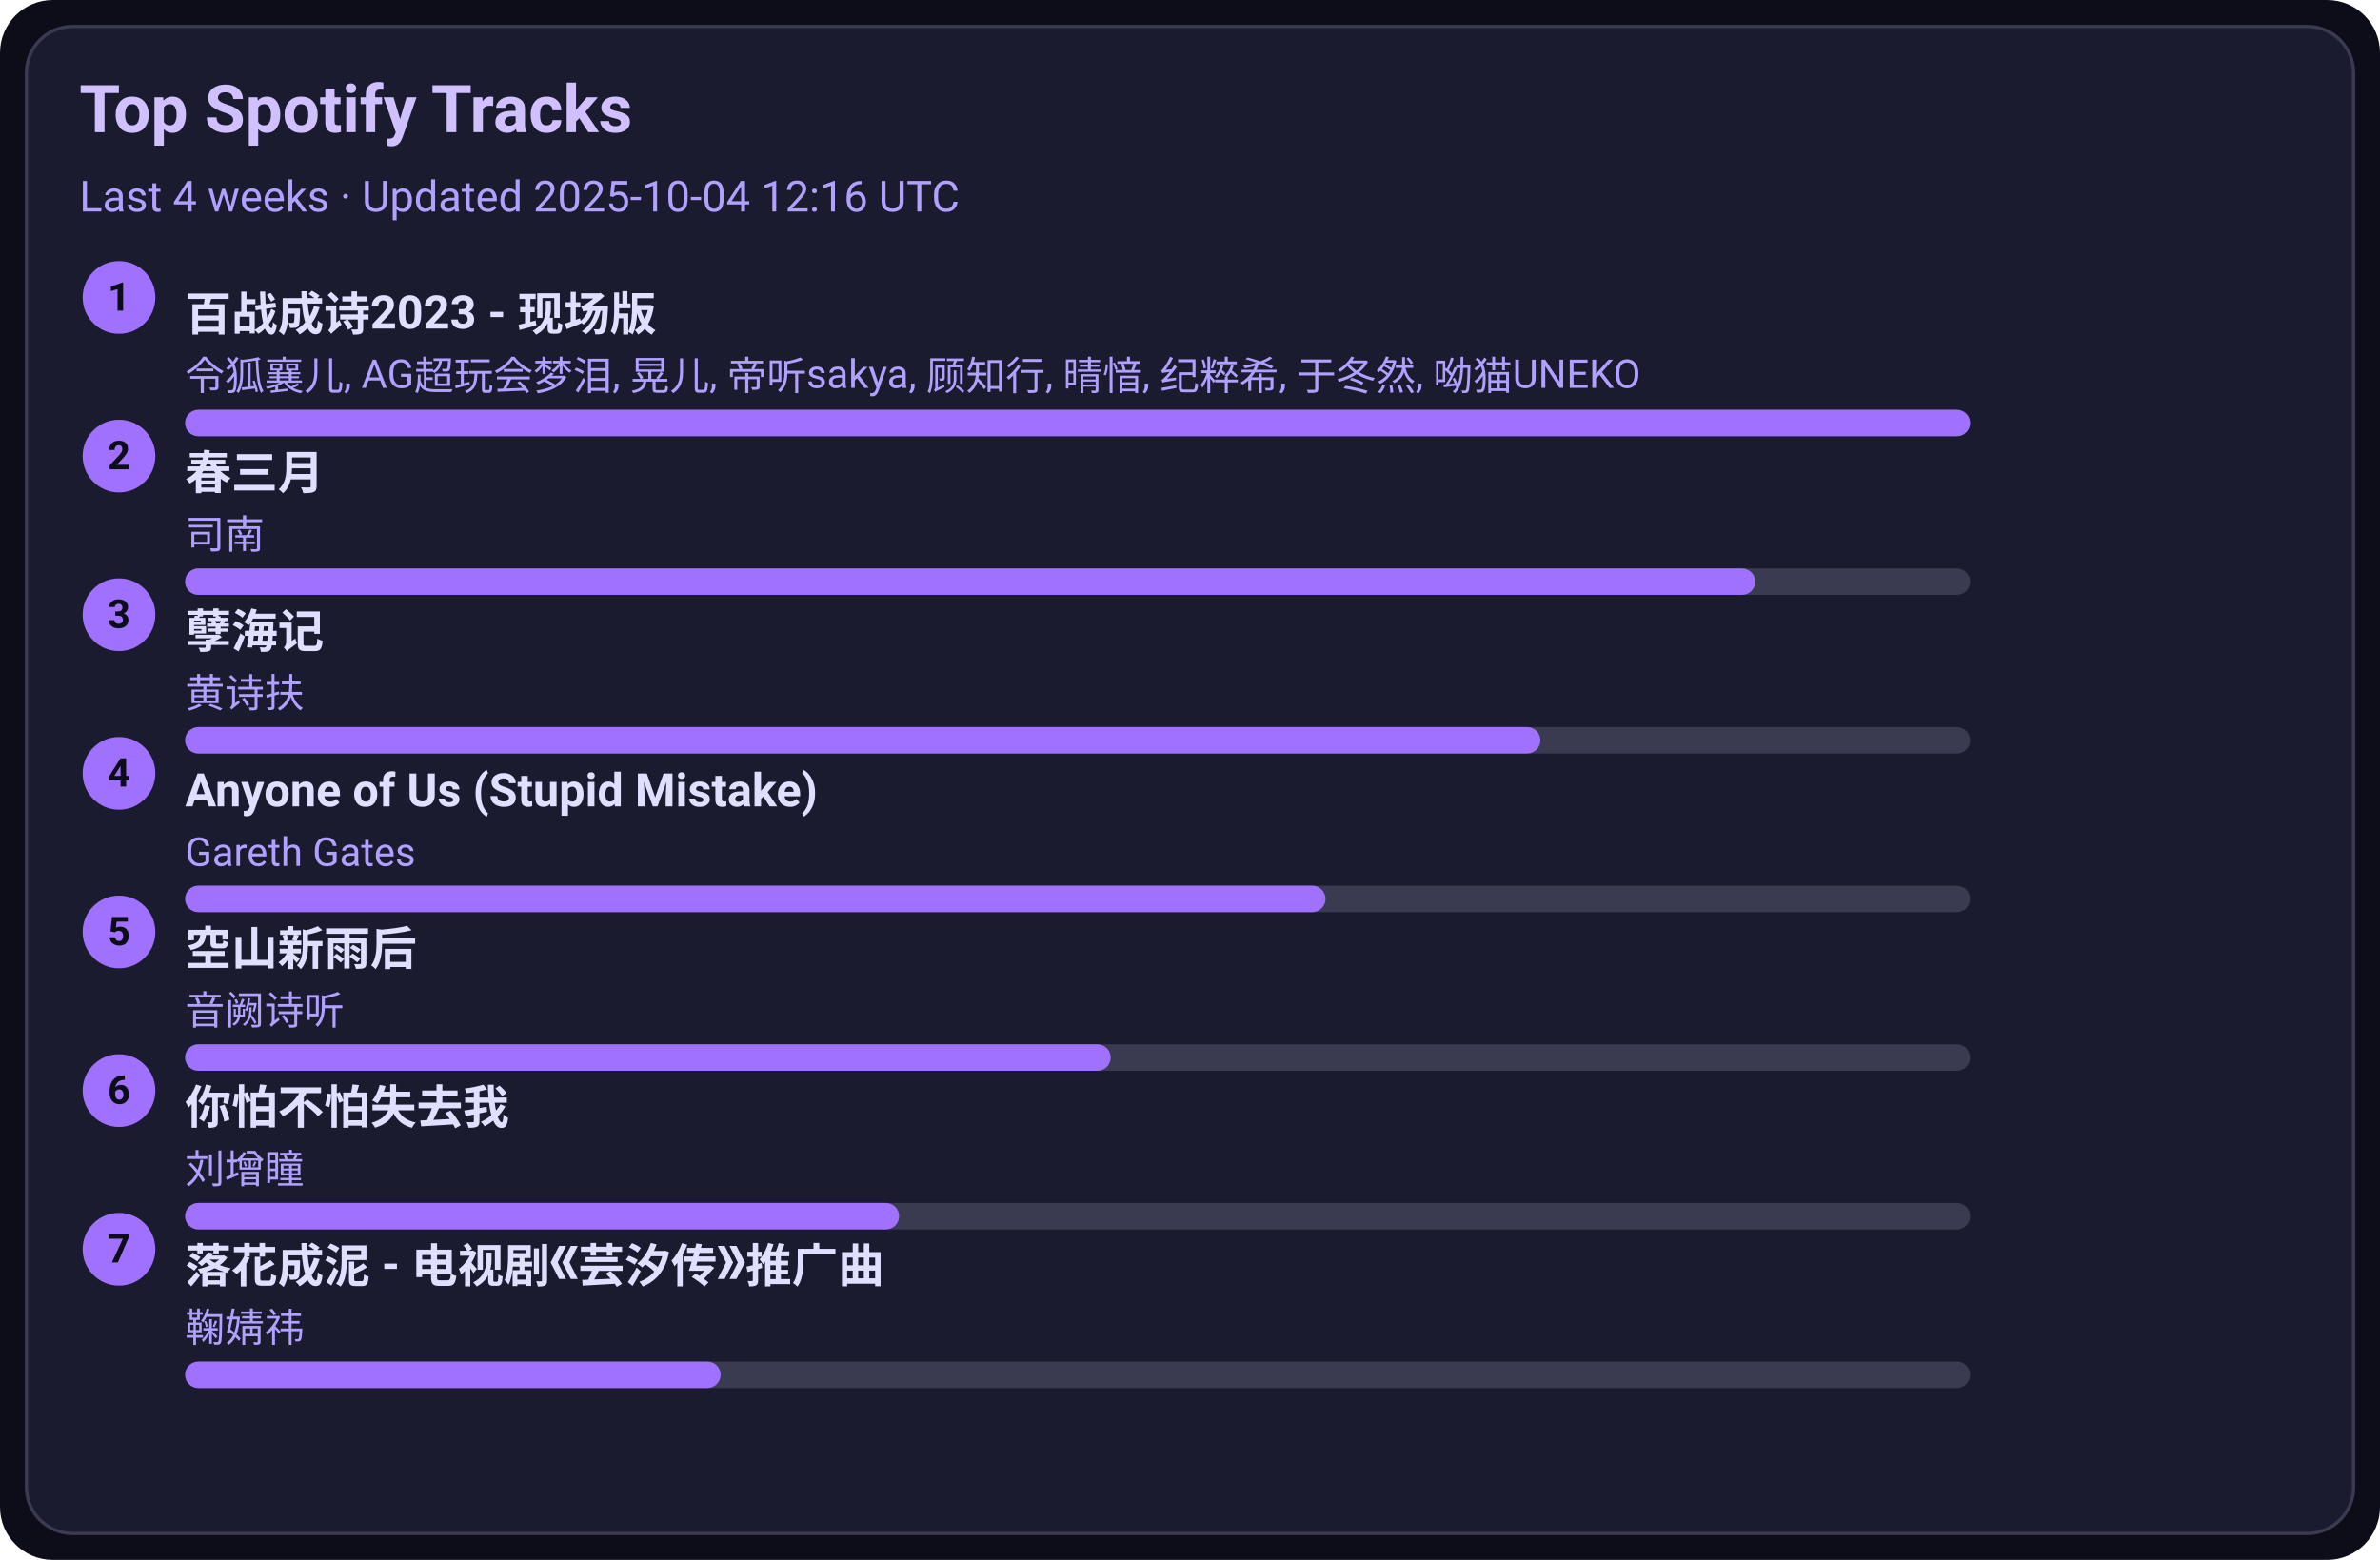
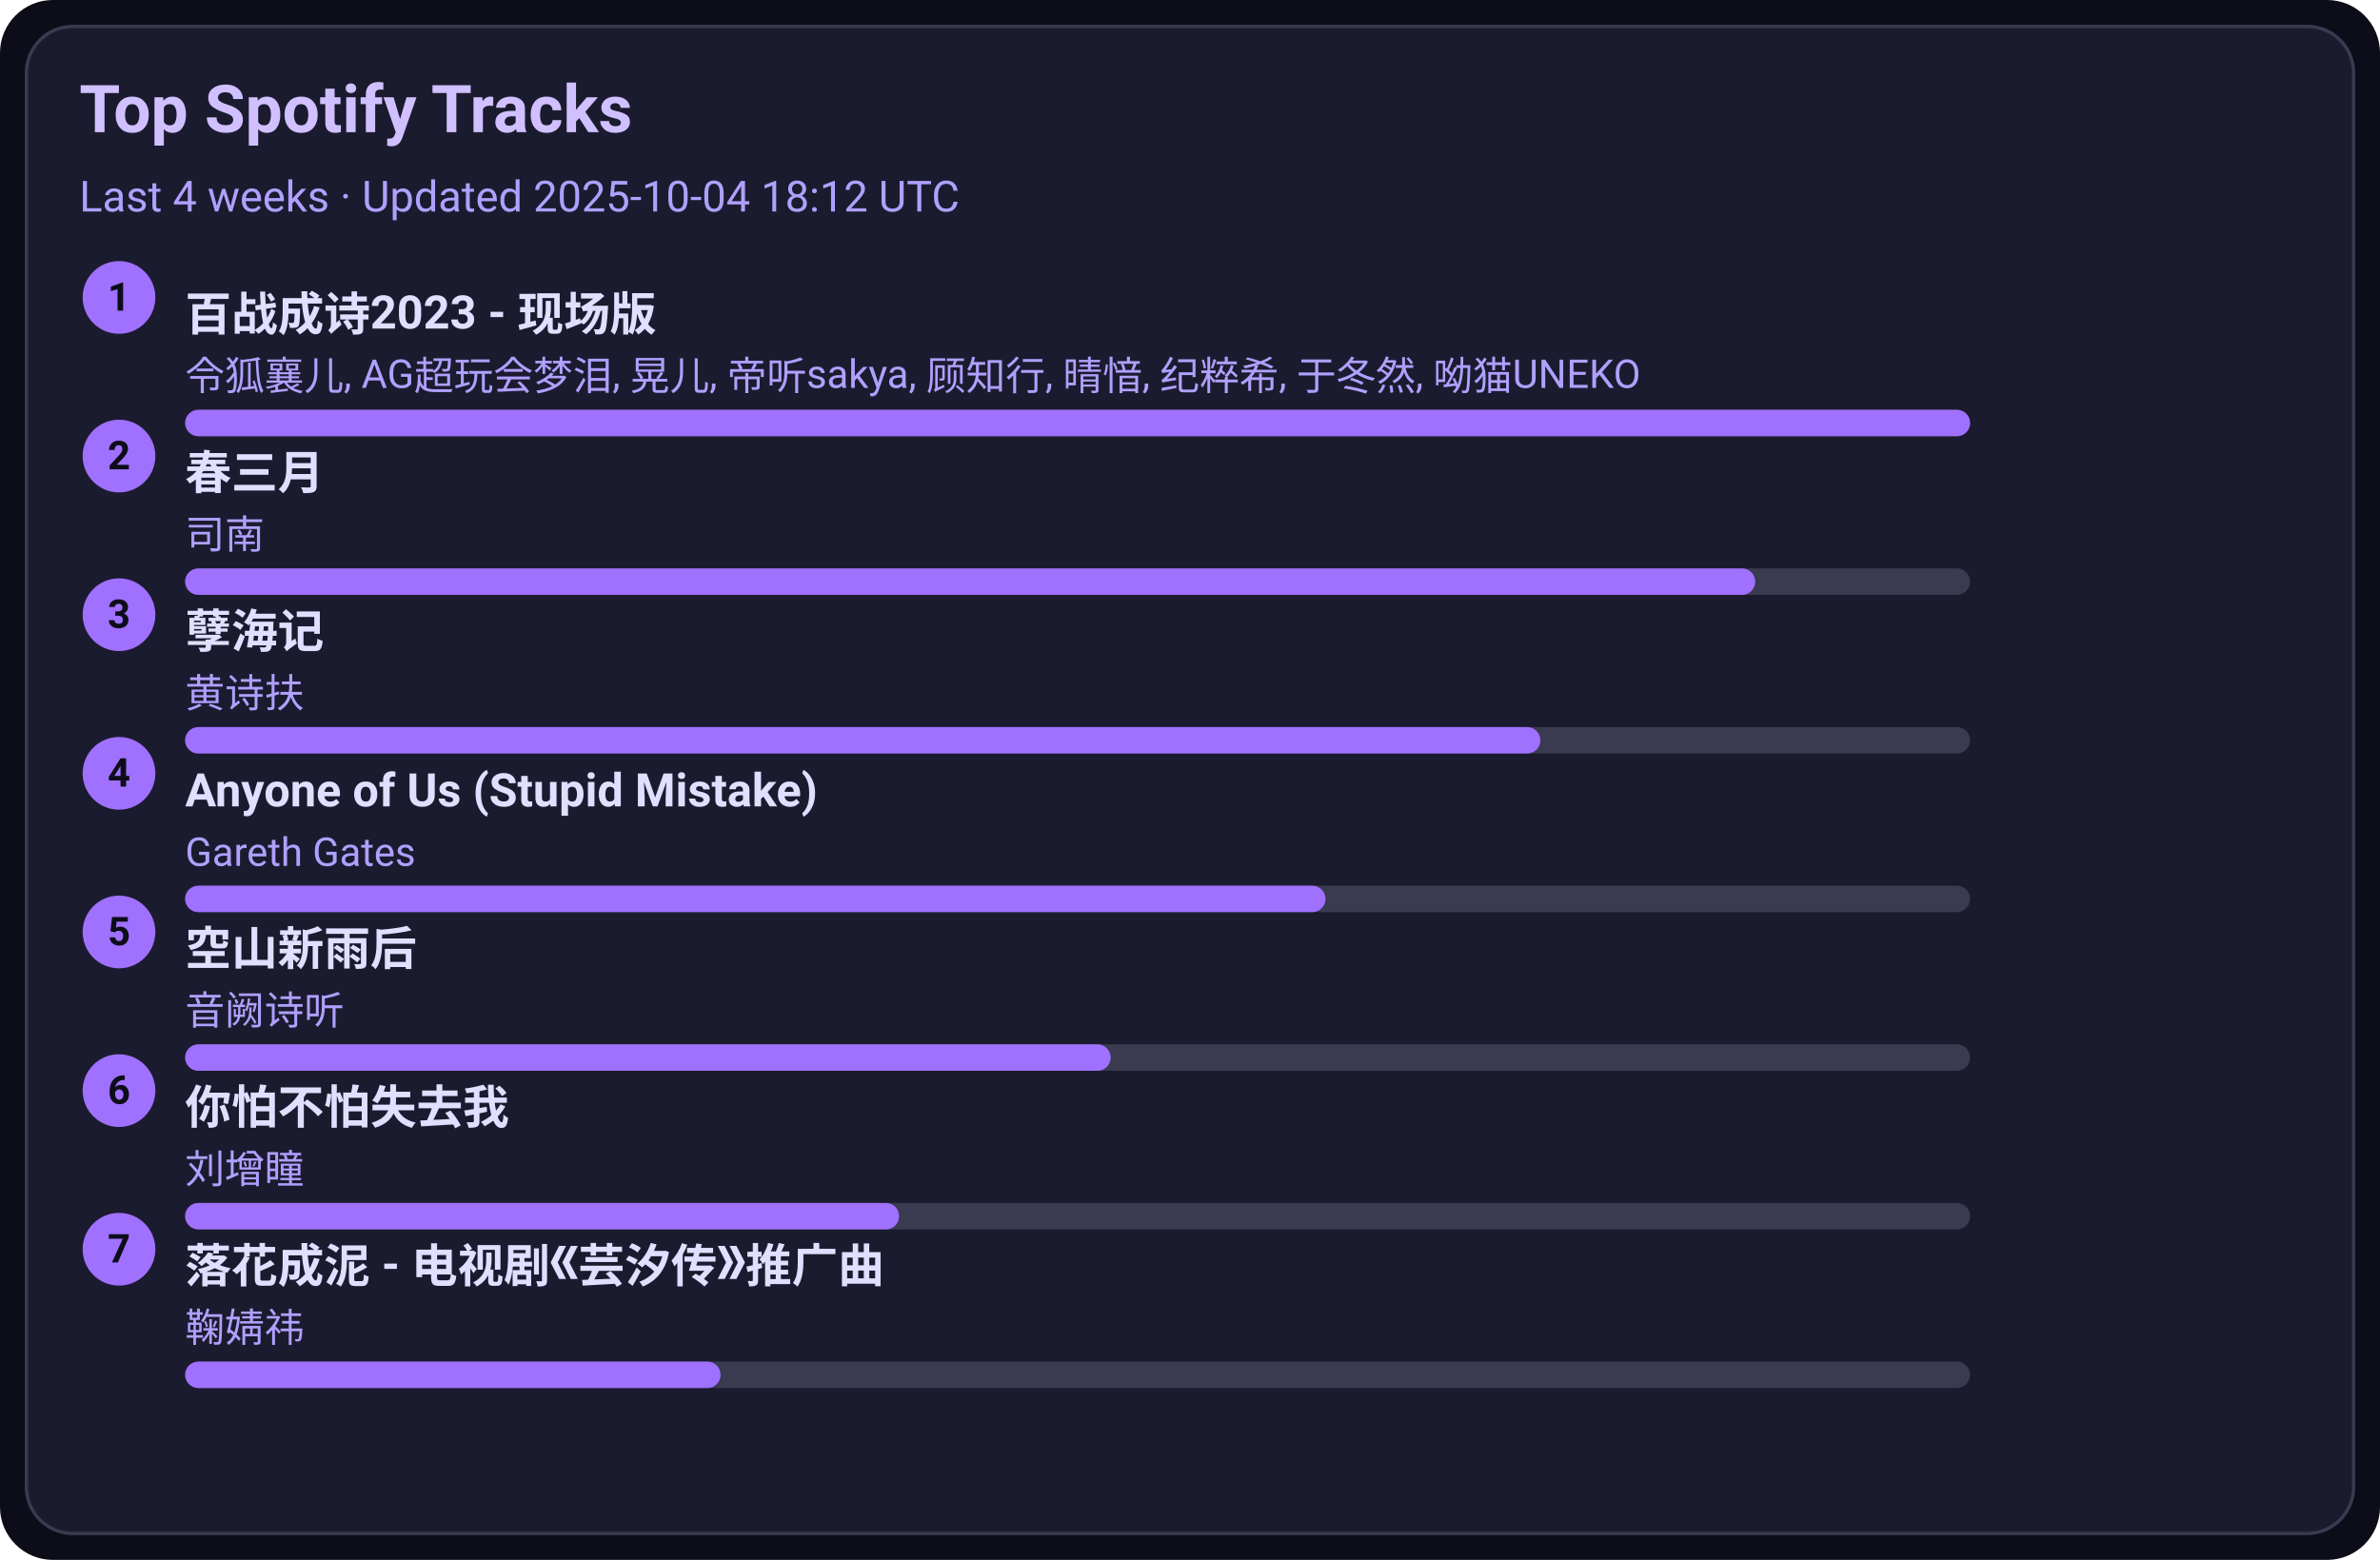
<svg xmlns="http://www.w3.org/2000/svg" width="720" height="472" viewBox="0 0 720 472">
  <style>text{font-family:-apple-system,BlinkMacSystemFont,Segoe UI,Roboto,Ubuntu,Helvetica Neue,Arial,Noto Sans,sans-serif}</style>
  <rect width="720" height="472" rx="16" fill="#0d0d1a" />
  <rect x="8" y="8" width="704" height="456" rx="14" fill="#1b1b2f" stroke="#3a3a50" />
  <text x="24" y="40" font-size="20" fill="#d0c0ff" font-weight="600">Top Spotify Tracks</text>
-   <text x="24" y="64" font-size="13" fill="#b0a0ff">Last 4 weeks · Updated 2025-10-04 12:16 UTC</text>
+   <text x="24" y="64" font-size="13" fill="#b0a0ff">Last 4 weeks · Updated 2025-10-04 18:12 UTC</text>
  <circle cx="36" cy="90" r="11" fill="#a070ff" />
  <text x="36" y="94" text-anchor="middle" font-size="12" fill="#0d0d1a" font-weight="700">1</text>
  <a href="https://open.spotify.com/track/2gttnS8fWnDwziLFt2TLEi" target="_blank" rel="noopener noreferrer">
    <text x="56" y="100" font-size="14" fill="#e0dfff" font-weight="600">百战成诗2023 - 现场版</text>
  </a>
  <text x="56" y="118" font-size="12" fill="#b0a0ff">令狐襄儿, AG超玩会梦泪, 晃儿, 帝听sakya, 顾知行, 晴愔, 纪粹希, 于冬然, 呦猫UNEKO</text>
  <rect x="56" y="124" width="540" height="8" rx="4" fill="#3a3a50" />
  <rect x="56" y="124" width="540" height="8" rx="4" fill="#a070ff" />
  <circle cx="36" cy="138" r="11" fill="#a070ff" />
  <text x="36" y="142" text-anchor="middle" font-size="12" fill="#0d0d1a" font-weight="700">2</text>
  <a href="https://open.spotify.com/track/5A9BOP4WTk2UayDlMb8w98" target="_blank" rel="noopener noreferrer">
    <text x="56" y="148" font-size="14" fill="#e0dfff" font-weight="600">春三月</text>
  </a>
  <text x="56" y="166" font-size="12" fill="#b0a0ff">司南</text>
  <rect x="56" y="172" width="540" height="8" rx="4" fill="#3a3a50" />
  <rect x="56" y="172" width="475" height="8" rx="4" fill="#a070ff" />
  <circle cx="36" cy="186" r="11" fill="#a070ff" />
  <text x="36" y="190" text-anchor="middle" font-size="12" fill="#0d0d1a" font-weight="700">3</text>
  <a href="https://open.spotify.com/track/3eIovUMhirNN6btJbpzNqD" target="_blank" rel="noopener noreferrer">
    <text x="56" y="196" font-size="14" fill="#e0dfff" font-weight="600">孽海记</text>
  </a>
  <text x="56" y="214" font-size="12" fill="#b0a0ff">黄诗扶</text>
  <rect x="56" y="220" width="540" height="8" rx="4" fill="#3a3a50" />
  <rect x="56" y="220" width="410" height="8" rx="4" fill="#a070ff" />
  <circle cx="36" cy="234" r="11" fill="#a070ff" />
  <text x="36" y="238" text-anchor="middle" font-size="12" fill="#0d0d1a" font-weight="700">4</text>
  <a href="https://open.spotify.com/track/7KZo8AI9F3Vnn3FXEYBL9f" target="_blank" rel="noopener noreferrer">
    <text x="56" y="244" font-size="14" fill="#e0dfff" font-weight="600">Anyone of Us (Stupid Mistake)</text>
  </a>
  <text x="56" y="262" font-size="12" fill="#b0a0ff">Gareth Gates</text>
  <rect x="56" y="268" width="540" height="8" rx="4" fill="#3a3a50" />
  <rect x="56" y="268" width="345" height="8" rx="4" fill="#a070ff" />
  <circle cx="36" cy="282" r="11" fill="#a070ff" />
  <text x="36" y="286" text-anchor="middle" font-size="12" fill="#0d0d1a" font-weight="700">5</text>
  <a href="https://open.spotify.com/track/7c1D58U8AIVOGlYzh5U6sk" target="_blank" rel="noopener noreferrer">
    <text x="56" y="292" font-size="14" fill="#e0dfff" font-weight="600">空山新雨后</text>
  </a>
  <text x="56" y="310" font-size="12" fill="#b0a0ff">音阙诗听</text>
  <rect x="56" y="316" width="540" height="8" rx="4" fill="#3a3a50" />
  <rect x="56" y="316" width="280" height="8" rx="4" fill="#a070ff" />
  <circle cx="36" cy="330" r="11" fill="#a070ff" />
  <text x="36" y="334" text-anchor="middle" font-size="12" fill="#0d0d1a" font-weight="700">6</text>
  <a href="https://open.spotify.com/track/0vKJhYNufamYZncaY3A8TO" target="_blank" rel="noopener noreferrer">
    <text x="56" y="340" font-size="14" fill="#e0dfff" font-weight="600">你怕不怕失去我</text>
  </a>
  <text x="56" y="358" font-size="12" fill="#b0a0ff">刘增瞳</text>
  <rect x="56" y="364" width="540" height="8" rx="4" fill="#3a3a50" />
  <rect x="56" y="364" width="216" height="8" rx="4" fill="#a070ff" />
  <circle cx="36" cy="378" r="11" fill="#a070ff" />
  <text x="36" y="382" text-anchor="middle" font-size="12" fill="#0d0d1a" font-weight="700">7</text>
  <a href="https://open.spotify.com/track/3kOZsJz3crGIWWHeoCNa0O" target="_blank" rel="noopener noreferrer">
    <text x="56" y="388" font-size="14" fill="#e0dfff" font-weight="600">落花成泥 - 电视剧《芸汐传》推广曲</text>
  </a>
  <text x="56" y="406" font-size="12" fill="#b0a0ff">鞠婧祎</text>
  <rect x="56" y="412" width="540" height="8" rx="4" fill="#3a3a50" />
  <rect x="56" y="412" width="162" height="8" rx="4" fill="#a070ff" />
</svg>
